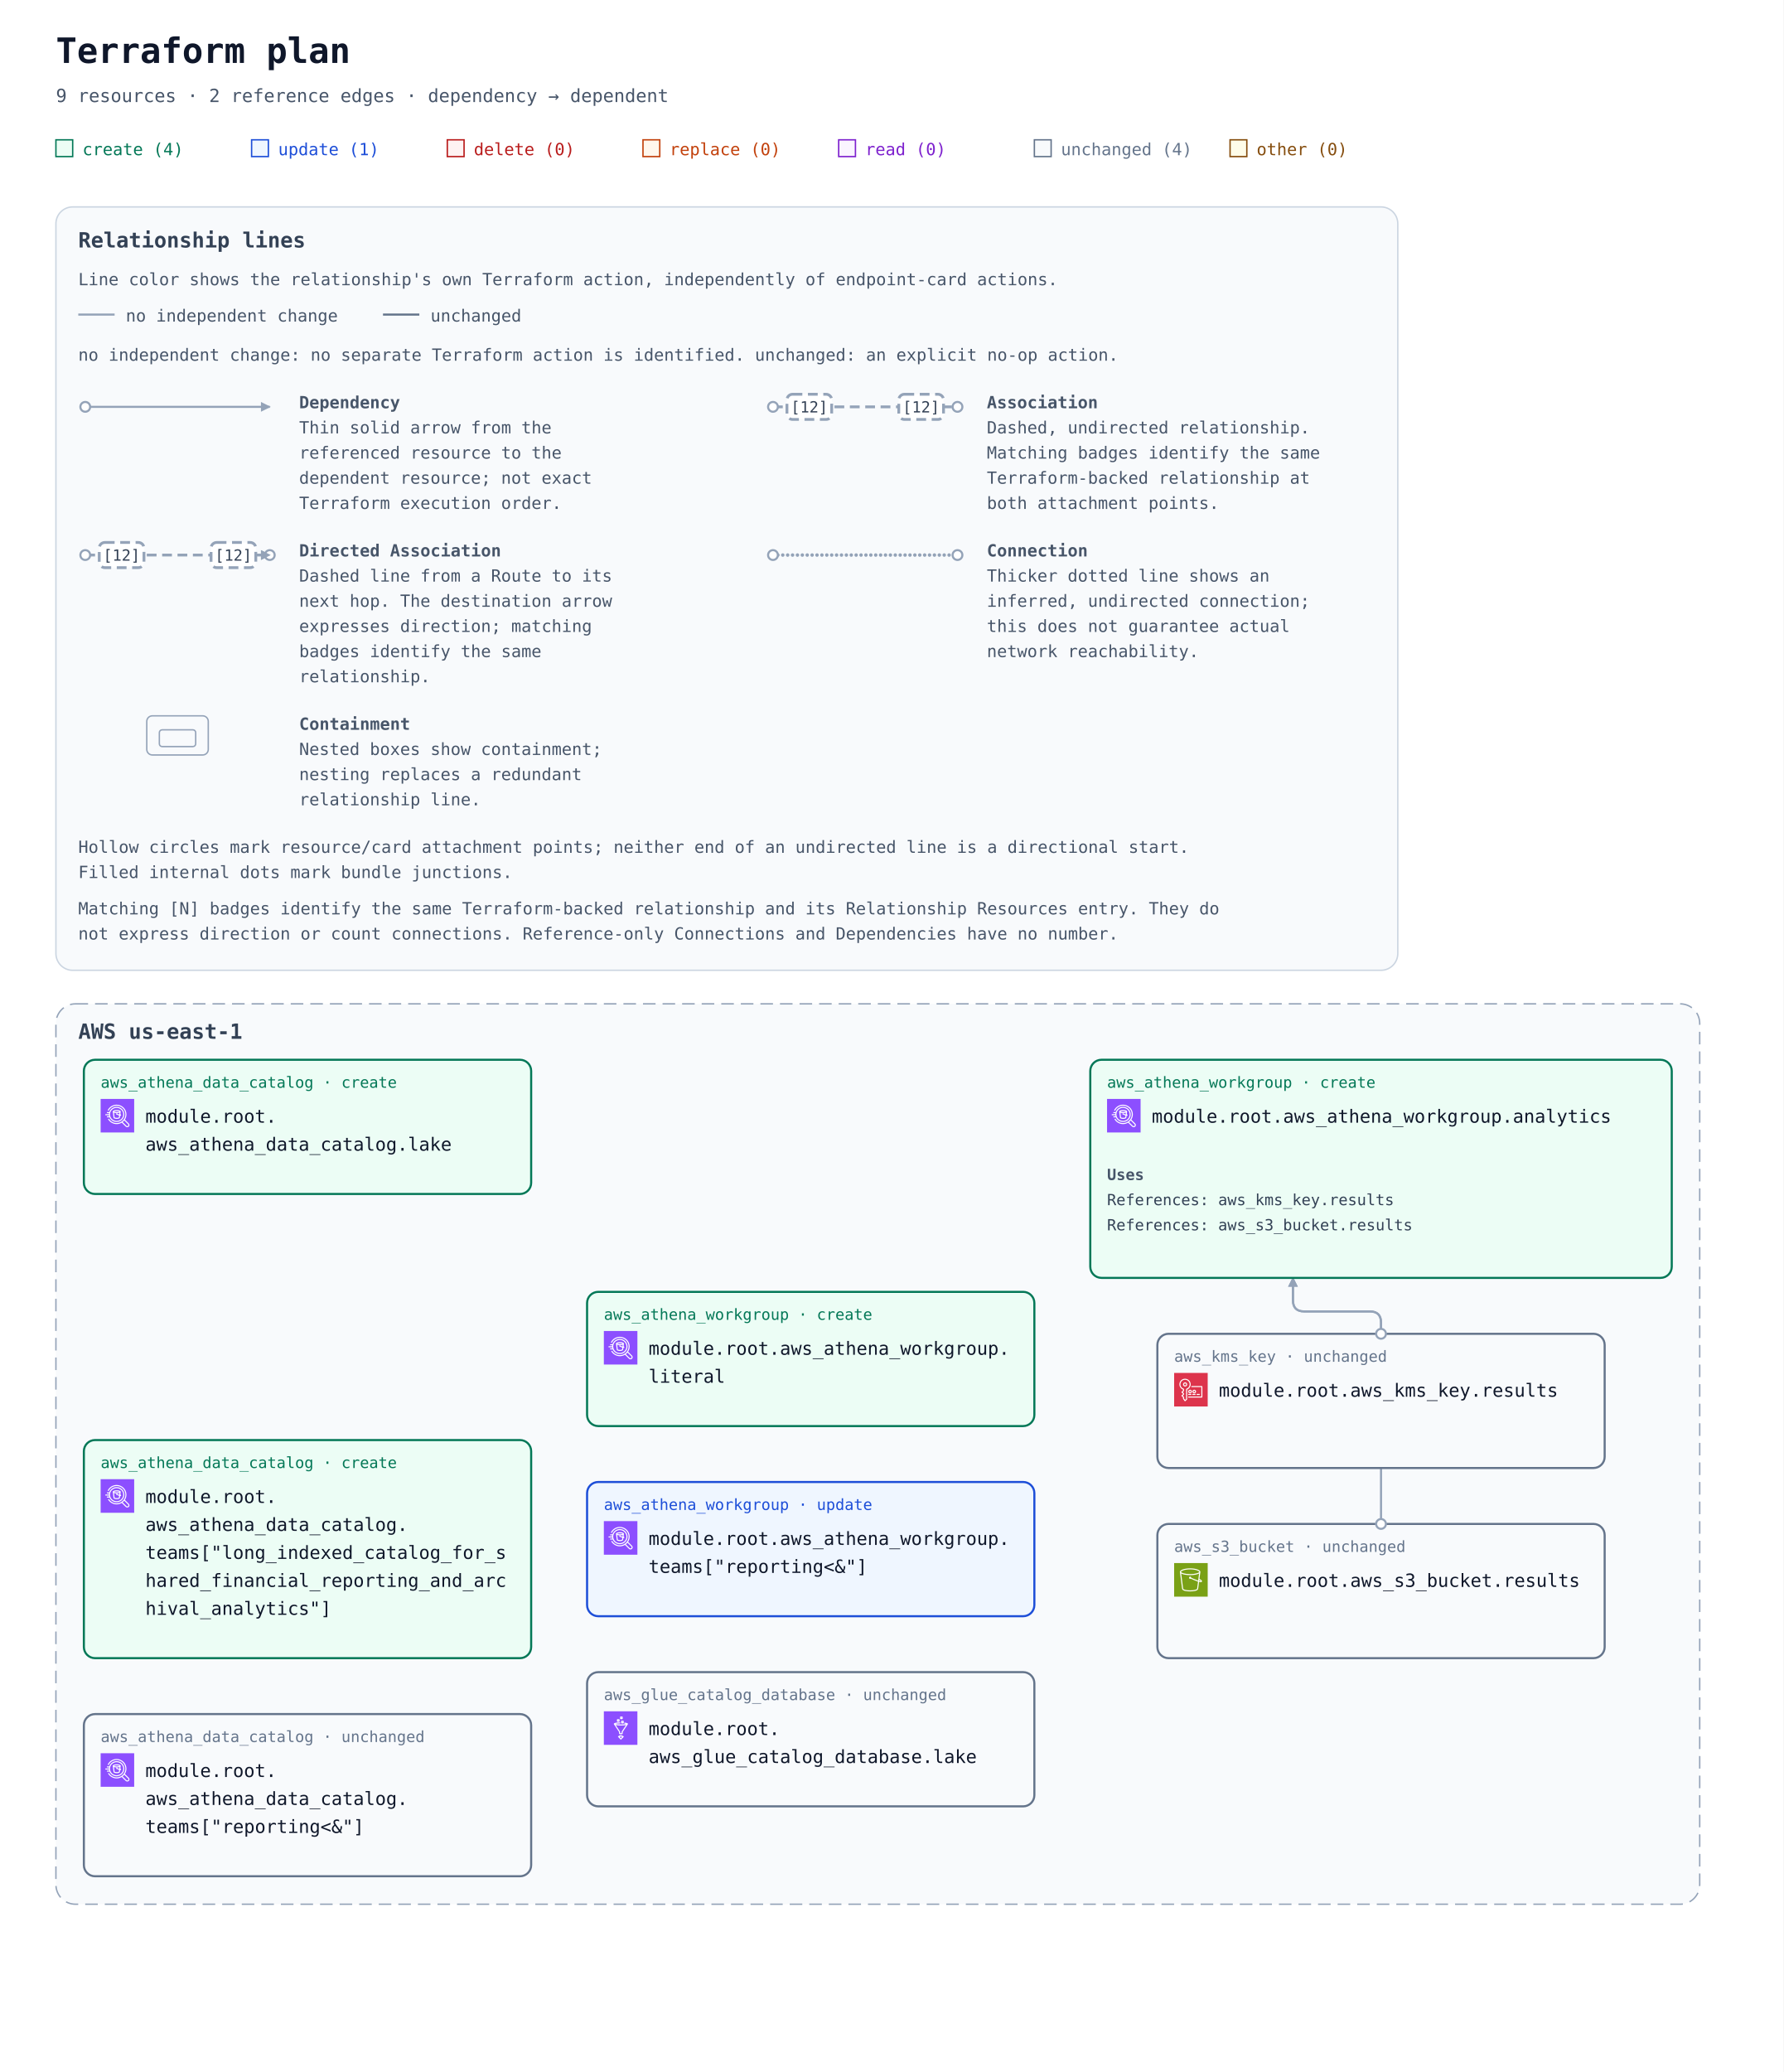
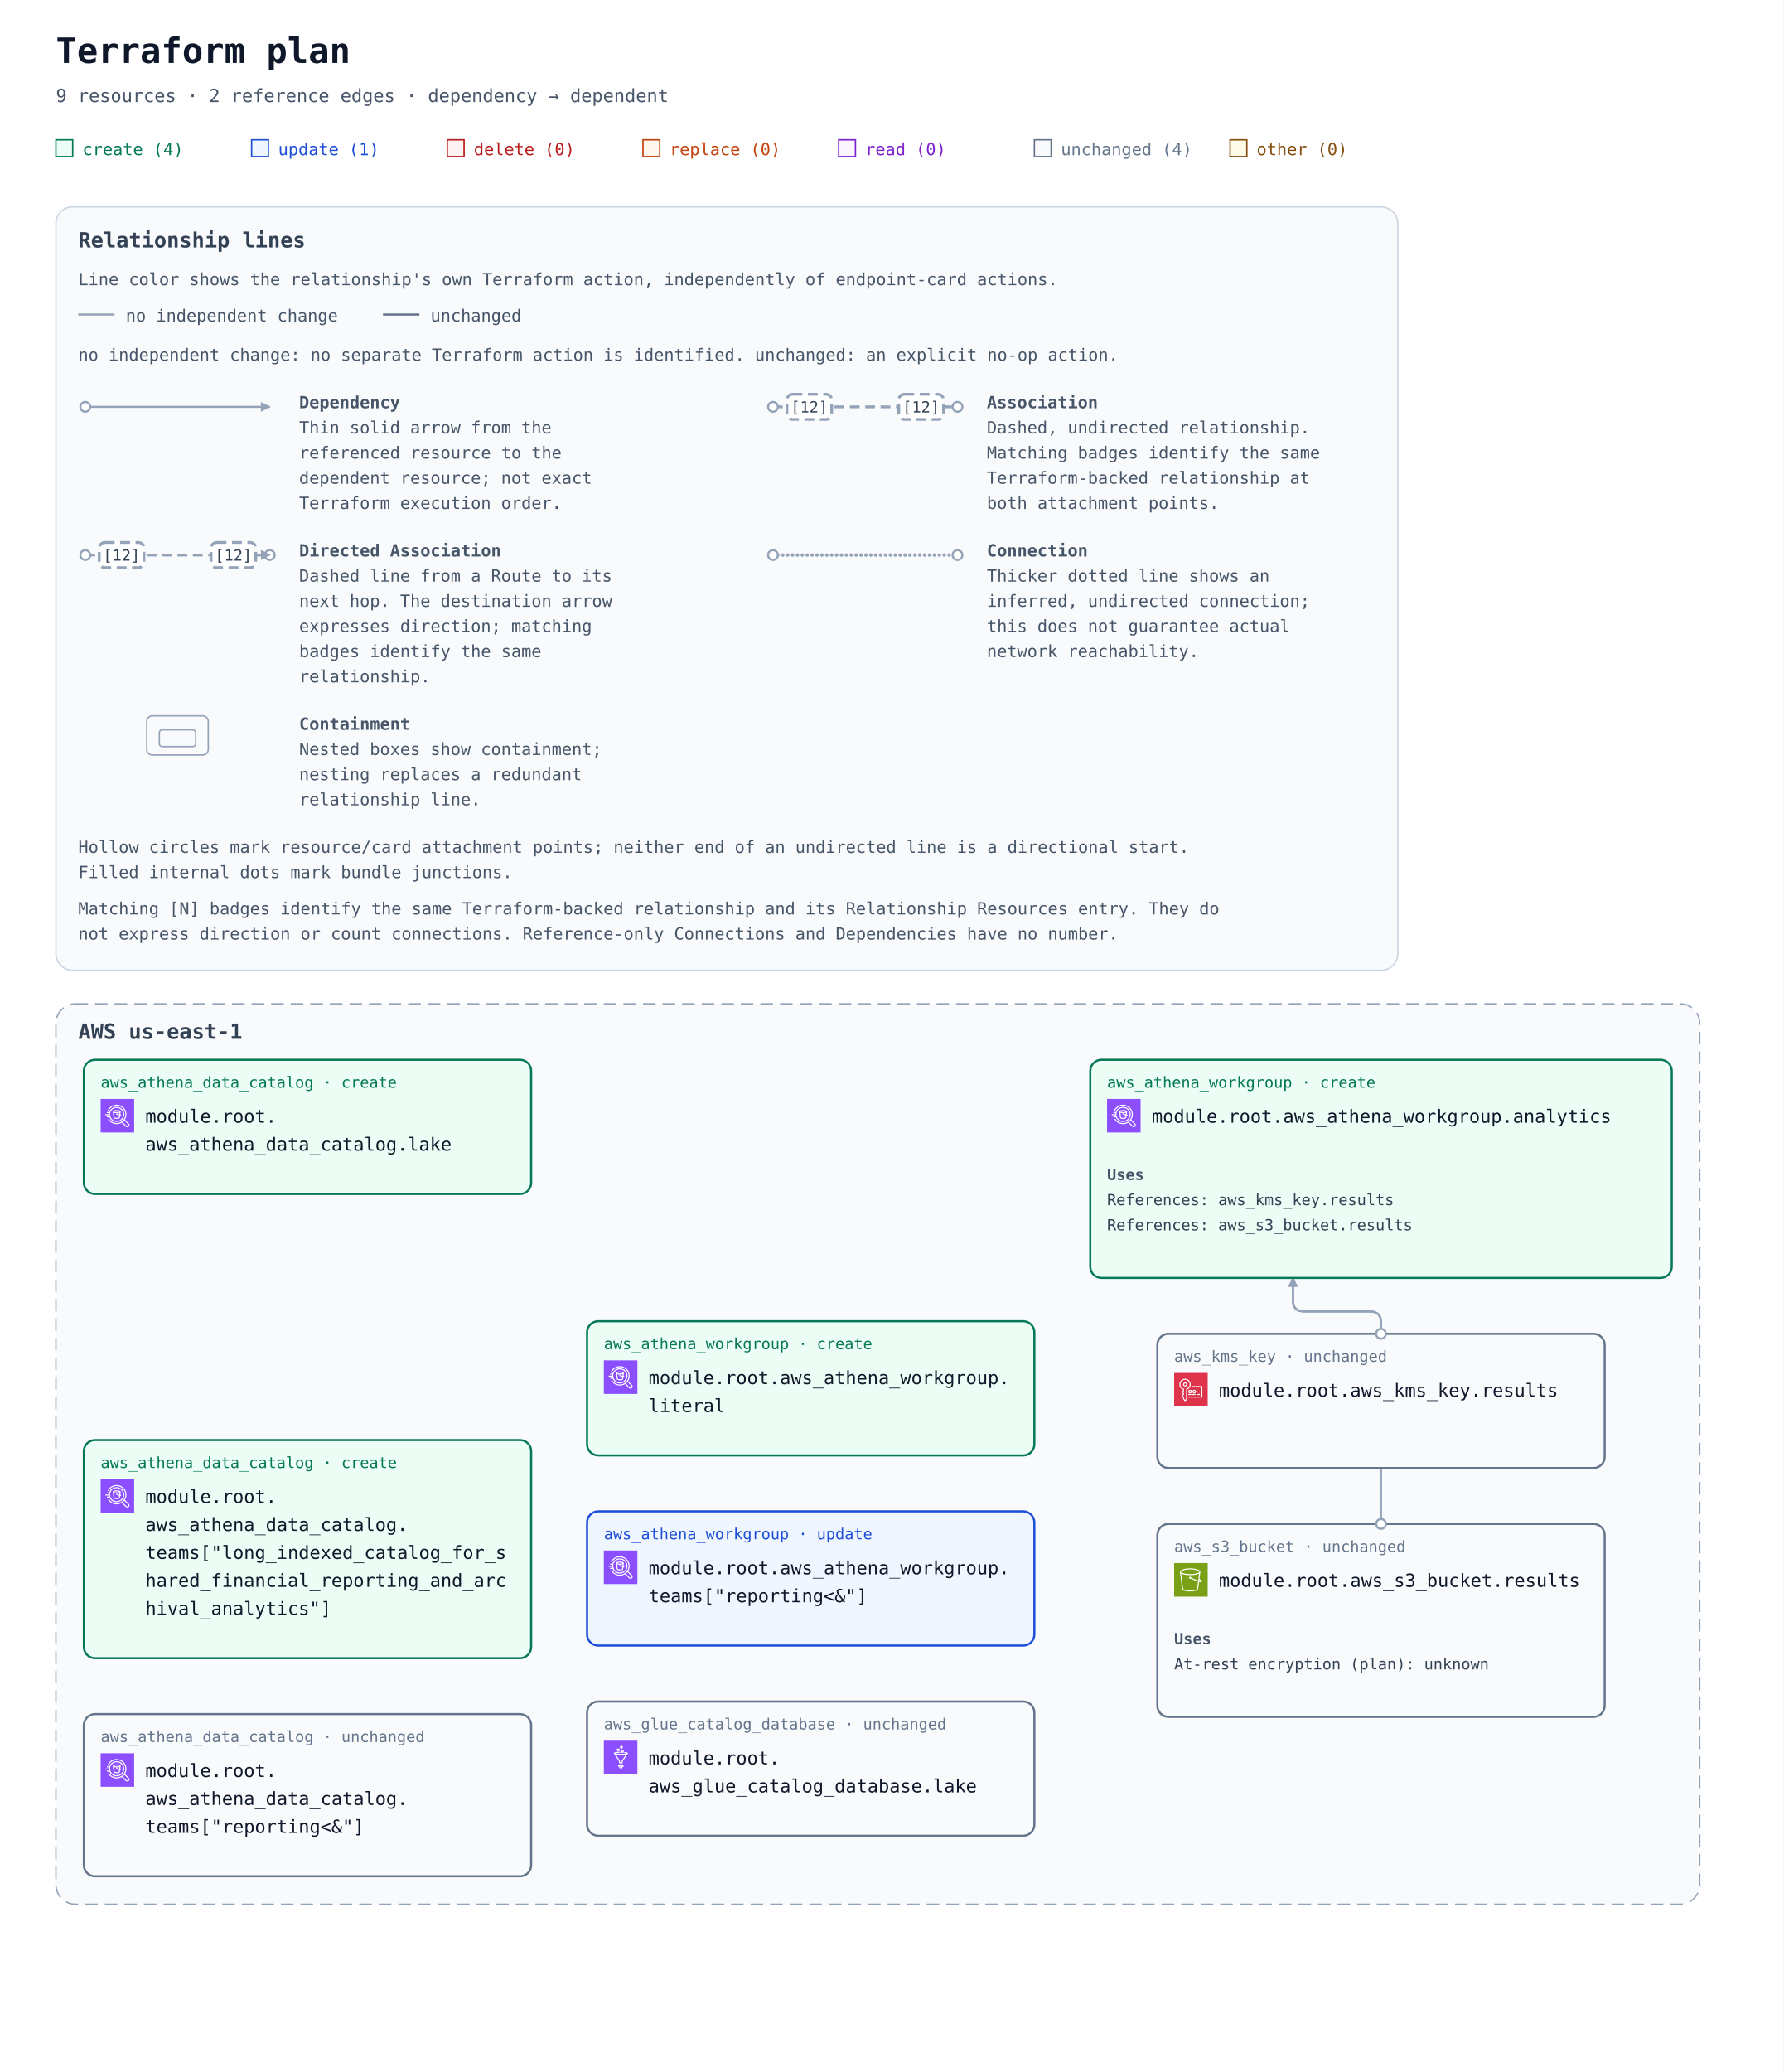
<svg xmlns="http://www.w3.org/2000/svg" width="1276" height="1482" viewBox="0 0 1276 1482" role="img" aria-labelledby="title description">
  <defs>
    <marker id="arrow" viewBox="0 0 10 10" refX="9" refY="5" markerWidth="7" markerHeight="7" markerUnits="userSpaceOnUse" orient="auto-start-reverse">
      <path d="M 0 0 L 10 5 L 0 10 z" fill="#94a3b8" />
    </marker>
    <symbol id="planorama-icon-aws-athena" viewBox="0 0 64 64">
      <g>
        <g id="planorama-icon-aws-athena-local-49636f6e2d4172636869746563747572652f34382f417263685f416d617a6f6e2d417468656e615f3438" stroke="none" stroke-width="1" fill="none" fill-rule="evenodd">
          <g id="planorama-icon-aws-athena-local-49636f6e2d4172636869746563747572652d42472f34382f416e616c7974696373" fill="#8C4FFF">
            <rect id="planorama-icon-aws-athena-local-52656374616e676c65" x="0" y="0" width="64" height="64" />
          </g>
          <path d="M30.692,23.156 C33.655,23.156 35.534,23.746 36.114,24.152 C35.534,24.557 33.655,25.147 30.692,25.147 C27.729,25.147 25.85,24.557 25.27,24.152 C25.85,23.746 27.729,23.156 30.692,23.156 L30.692,23.156 Z M29.962,28.667 C29.962,28.321 30.248,28.04 30.597,28.04 C30.7,28.04 30.793,28.07 30.879,28.112 L30.317,29.222 C30.11,29.118 29.962,28.911 29.962,28.667 L29.962,28.667 Z M34.769,35.224 C34.405,35.496 33.236,36.098 31.196,36.098 C28.739,36.098 27.087,35.618 26.628,35.32 L25.451,26.417 C26.925,26.926 28.885,27.138 30.692,27.138 C32.499,27.138 34.459,26.926 35.933,26.417 L35.497,29.719 C34.42,29.314 33.13,28.761 31.884,28.175 C31.682,27.665 31.183,27.302 30.597,27.302 C29.834,27.302 29.215,27.915 29.215,28.667 C29.215,29.42 29.834,30.031 30.597,30.031 C30.737,30.031 30.872,30.004 30.999,29.965 C32.786,30.821 34.176,31.403 35.226,31.764 L34.769,35.224 Z M23.134,24.28 L24.64,35.683 C24.773,38.021 30.534,38.089 31.196,38.089 C34.347,38.089 36.579,36.87 36.736,35.728 L37.192,32.277 C37.394,32.304 37.578,32.322 37.733,32.322 C38.543,32.322 38.768,31.982 38.943,31.719 C39.117,31.455 39.169,31.132 39.088,30.809 C38.941,30.216 38.206,29.5 37.624,29.011 L38.25,24.28 L38.244,24.279 C38.247,24.236 38.259,24.196 38.259,24.152 C38.259,21.948 34.183,21.165 30.692,21.165 C27.201,21.165 23.125,21.948 23.125,24.152 C23.125,24.196 23.137,24.236 23.14,24.279 L23.134,24.28 Z M30.467,17.079 C37.421,17.079 43.079,22.66 43.079,29.522 C43.079,36.383 37.421,41.966 30.467,41.966 C23.513,41.966 17.855,36.383 17.855,29.522 C17.855,22.66 23.513,17.079 30.467,17.079 L30.467,17.079 Z M12.027,33.111 L12.027,35.102 L16.977,35.102 C19.194,40.299 24.405,43.957 30.467,43.957 C38.533,43.957 45.096,37.482 45.096,29.522 C45.096,21.562 38.533,15.088 30.467,15.088 C23.946,15.088 18.412,19.32 16.53,25.147 L12.027,25.147 L12.027,27.138 L16.054,27.138 C15.944,27.789 15.876,28.452 15.858,29.129 L9,29.129 L9,31.12 L15.932,31.12 C16.009,31.801 16.145,32.462 16.315,33.111 L12.027,33.111 Z M52.342,51.379 C51.522,52.188 50.101,52.194 49.281,51.386 L41.943,44.145 C43.099,43.262 44.151,42.257 45.068,41.137 L52.352,48.358 C52.759,48.761 52.983,49.297 52.982,49.868 C52.981,50.439 52.754,50.975 52.342,51.379 L52.342,51.379 Z M53.78,46.952 L46.261,39.495 C48.136,36.612 49.239,33.195 49.239,29.522 C49.239,19.309 40.818,11 30.467,11 C23.155,11 16.458,15.238 13.403,21.796 L15.236,22.628 C17.962,16.773 23.941,12.991 30.467,12.991 C39.706,12.991 47.221,20.407 47.221,29.522 C47.221,38.637 39.706,46.053 30.467,46.053 C24.414,46.053 18.813,42.814 15.847,37.6 L14.087,38.575 C17.409,44.415 23.686,48.044 30.467,48.044 C34.057,48.044 37.401,47.027 40.256,45.296 L47.856,52.794 C48.644,53.572 49.691,54 50.805,54 C51.924,54 52.977,53.569 53.766,52.788 C54.559,52.012 54.998,50.976 55,49.871 C55.002,48.768 54.568,47.73 53.78,46.952 L53.78,46.952 Z" id="planorama-icon-aws-athena-local-416d617a6f6e2d417468656e615f49636f6e5f34385f5371756964" fill="#FFFFFF" />
        </g>
      </g>
    </symbol>
    <symbol id="planorama-icon-aws-glue" viewBox="0 0 64 64">
      <g>
        <g id="planorama-icon-aws-glue-local-49636f6e2d4172636869746563747572652f34382f417263685f4157532d476c75655f3438" stroke="none" stroke-width="1" fill="none" fill-rule="evenodd">
          <g id="planorama-icon-aws-glue-local-49636f6e2d4172636869746563747572652d42472f34382f416e616c7974696373" fill="#8C4FFF">
            <rect id="planorama-icon-aws-glue-local-52656374616e676c65" x="0" y="0" width="64" height="64" />
          </g>
          <path d="M26.991,18.043 L27.99,18.043 L27.99,17.037 L26.991,17.037 L26.991,18.043 Z M24.993,19.048 L24.993,16.032 C24.993,15.477 25.44,15.027 25.992,15.027 L28.989,15.027 C29.541,15.027 29.987,15.477 29.987,16.032 L29.987,19.048 C29.987,19.603 29.541,20.053 28.989,20.053 L25.992,20.053 C25.44,20.053 24.993,19.603 24.993,19.048 L24.993,19.048 Z M32.984,13.016 L33.983,13.016 L33.983,12.011 L32.984,12.011 L32.984,13.016 Z M30.986,14.021 L30.986,11.005 C30.986,10.45 31.433,10 31.985,10 L34.982,10 C35.534,10 35.981,10.45 35.981,11.005 L35.981,14.021 C35.981,14.576 35.534,15.027 34.982,15.027 L31.985,15.027 C31.433,15.027 30.986,14.576 30.986,14.021 L30.986,14.021 Z M34.982,21.059 L35.981,21.059 L35.981,20.053 L34.982,20.053 L34.982,21.059 Z M33.983,18.043 L36.979,18.043 C37.532,18.043 37.978,18.493 37.978,19.048 L37.978,22.064 C37.978,22.619 37.532,23.07 36.979,23.07 L33.983,23.07 C33.43,23.07 32.984,22.619 32.984,22.064 L32.984,19.048 C32.984,18.493 33.43,18.043 33.983,18.043 L33.983,18.043 Z M23.621,26.479 C23.282,26.424 22.977,26.368 22.681,26.311 L30.818,38.597 C30.927,38.762 30.986,38.957 30.986,39.155 L30.986,41.438 C32.033,41.724 33.01,41.728 33.983,41.453 L33.983,39.155 C33.983,38.956 34.042,38.761 34.152,38.596 L42.315,26.31 C42.015,26.367 41.706,26.424 41.364,26.479 C38.919,26.867 35.684,27.089 32.485,27.089 C29.287,27.089 26.056,26.867 23.621,26.479 L23.621,26.479 Z M19.509,25.149 C19.168,24.844 19,24.496 19,24.082 C19,22.797 21.112,21.244 31.172,21.134 L31.193,23.145 C26.561,23.195 23.43,23.658 21.894,24.073 C23.656,24.55 27.41,25.078 32.485,25.078 C37.298,25.078 40.928,24.605 42.802,24.149 C41.975,23.957 40.746,23.736 39.004,23.522 L39.247,21.526 C45.492,22.294 46,23.138 46,24.082 C46,24.495 45.831,24.843 45.491,25.147 L35.981,39.461 L35.981,42.171 C35.981,42.581 35.733,42.951 35.354,43.104 C34.426,43.479 33.493,43.667 32.541,43.667 C31.598,43.667 30.636,43.483 29.642,43.114 C29.25,42.968 28.989,42.592 28.989,42.171 L28.989,39.46 L19.509,25.149 Z M37.896,47.805 C38.054,48.174 37.979,48.601 37.707,48.894 L33.212,53.685 C33.022,53.886 32.759,54 32.485,54 C32.21,54 31.947,53.886 31.757,53.685 L27.263,48.894 C26.99,48.601 26.915,48.174 27.073,47.805 C27.231,47.436 27.591,47.198 27.99,47.198 L29.987,47.198 L29.987,45.187 L31.985,45.187 L31.985,48.203 C31.985,48.758 31.539,49.209 30.986,49.209 L30.306,49.209 L32.485,51.531 L34.663,49.209 L33.983,49.209 C33.43,49.209 32.984,48.758 32.984,48.203 L32.984,45.187 L34.982,45.187 L34.982,47.198 L36.979,47.198 C37.378,47.198 37.738,47.436 37.896,47.805 L37.896,47.805 Z" id="planorama-icon-aws-glue-local-4157532d476c75655f49636f6e5f34385f5371756964" fill="#FFFFFF" />
        </g>
      </g>
    </symbol>
    <symbol id="planorama-icon-aws-kms" viewBox="0 0 64 64">
      <g>
        <g id="planorama-icon-aws-kms-local-49636f6e2d4172636869746563747572652f34382f417263685f4157532d4b65792d4d616e6167656d656e742d536572766963655f3438" stroke="none" stroke-width="1" fill="none" fill-rule="evenodd">
          <g id="planorama-icon-aws-kms-local-49636f6e2d4172636869746563747572652d42472f34382f53656375726974792d4964656e746974792d436f6d706c69616e6365" fill="#DD344C">
            <rect id="planorama-icon-aws-kms-local-52656374616e676c65" x="0" y="0" width="64" height="64" />
          </g>
          <path d="M42.841,41.997 L48.841,41.997 L48.841,39.997 L42.841,39.997 L42.841,41.997 Z M34.841,41.997 L40.841,41.997 L40.841,39.997 L34.841,39.997 L34.841,41.997 Z M26.841,41.997 L32.841,41.997 L32.841,39.997 L26.841,39.997 L26.841,41.997 Z M36.841,35.497 C36.841,34.67 37.514,33.997 38.341,33.997 C39.169,33.997 39.841,34.67 39.841,35.497 C39.841,36.324 39.169,36.997 38.341,36.997 C37.514,36.997 36.841,36.324 36.841,35.497 L36.841,35.497 Z M41.841,35.497 C41.841,33.567 40.271,31.997 38.341,31.997 C36.412,31.997 34.841,33.567 34.841,35.497 C34.841,37.427 36.412,38.997 38.341,38.997 C40.271,38.997 41.841,37.427 41.841,35.497 L41.841,35.497 Z M30.341,36.997 C29.514,36.997 28.841,36.324 28.841,35.497 C28.841,34.67 29.514,33.997 30.341,33.997 C31.169,33.997 31.841,34.67 31.841,35.497 C31.841,36.324 31.169,36.997 30.341,36.997 L30.341,36.997 Z M30.341,31.997 C28.412,31.997 26.841,33.567 26.841,35.497 C26.841,37.427 28.412,38.997 30.341,38.997 C32.271,38.997 33.841,37.427 33.841,35.497 C33.841,33.567 32.271,31.997 30.341,31.997 L30.341,31.997 Z M53.841,25.997 L53.841,45.997 C53.841,46.549 53.394,46.997 52.841,46.997 L26.841,46.997 L26.841,44.997 L51.841,44.997 L51.841,26.997 L32.841,26.997 L32.841,24.997 L52.841,24.997 C53.394,24.997 53.841,25.445 53.841,25.997 L53.841,25.997 Z M20.904,23.892 C19.813,23.892 18.925,23.004 18.925,21.913 C18.925,20.822 19.813,19.934 20.904,19.934 C21.995,19.934 22.882,20.822 22.882,21.913 C22.882,23.004 21.995,23.892 20.904,23.892 L20.904,23.892 Z M20.904,17.934 C18.711,17.934 16.925,19.719 16.925,21.913 C16.925,24.107 18.711,25.892 20.904,25.892 C23.097,25.892 24.882,24.107 24.882,21.913 C24.882,19.719 23.097,17.934 20.904,17.934 L20.904,17.934 Z M23.534,30.046 C23.121,30.179 22.841,30.563 22.841,30.997 L22.841,49.577 L20.902,51.476 L18.841,48.669 L18.841,46.039 C18.841,45.747 18.713,45.468 18.49,45.278 L16.384,43.486 L18.49,41.695 C18.713,41.505 18.841,41.226 18.841,40.933 L18.841,39.231 C18.841,38.938 18.713,38.659 18.49,38.469 L16.384,36.678 L18.49,34.886 C18.713,34.696 18.841,34.417 18.841,34.124 L18.841,30.997 C18.841,30.561 18.559,30.175 18.143,30.044 C13.763,28.656 11.257,24.391 12.185,19.902 C12.856,16.656 15.351,14.054 18.544,13.271 C21.262,12.603 24.053,13.186 26.196,14.867 C28.338,16.546 29.565,19.068 29.565,21.784 C29.565,25.558 27.141,28.878 23.534,30.046 L23.534,30.046 Z M31.565,21.784 C31.565,18.45 30.058,15.354 27.43,13.293 C24.802,11.231 21.391,10.514 18.067,11.329 C14.13,12.294 11.052,15.5 10.226,19.497 C9.156,24.678 11.976,29.795 16.841,31.703 L16.841,33.663 L14.193,35.916 C13.97,36.106 13.841,36.385 13.841,36.678 C13.841,36.971 13.97,37.249 14.193,37.439 L16.841,39.693 L16.841,40.471 L14.193,42.725 C13.97,42.914 13.841,43.193 13.841,43.486 C13.841,43.779 13.97,44.058 14.193,44.248 L16.841,46.501 L16.841,48.997 C16.841,49.21 16.91,49.417 17.036,49.589 L19.972,53.589 C20.143,53.822 20.408,53.97 20.697,53.994 C20.724,53.996 20.751,53.997 20.778,53.997 C21.039,53.997 21.29,53.895 21.477,53.711 L24.541,50.711 C24.733,50.523 24.841,50.266 24.841,49.997 L24.841,31.698 C28.892,30.079 31.565,26.182 31.565,21.784 L31.565,21.784 Z" id="planorama-icon-aws-kms-local-4157532d4b65792d4d616e6167656d656e742d536572766963655f49636f6e5f34385f5371756964" fill="#FFFFFF" />
        </g>
      </g>
    </symbol>
    <symbol id="planorama-icon-aws-s3" viewBox="0 0 64 64">
      <g>
        <g id="planorama-icon-aws-s3-local-49636f6e2d4172636869746563747572652f34382f417263685f416d617a6f6e2d53696d706c652d53746f726167652d536572766963655f3438" stroke="none" stroke-width="1" fill="none" fill-rule="evenodd">
          <g id="planorama-icon-aws-s3-local-49636f6e2d4172636869746563747572652d42472f34382f53746f72616765" fill="#7AA116">
            <rect id="planorama-icon-aws-s3-local-52656374616e676c65" x="0" y="0" width="64" height="64" />
          </g>
          <g id="planorama-icon-aws-s3-local-49636f6e2d536572766963652f34382f416d617a6f6e2d53696d706c652d53746f726167652d536572766963655f3438" transform="translate(10.9998, 10.0002)" fill="#FFFFFF">
            <path d="M36.759,23.948 L36.993,22.131 C39.166,23.385 39.842,24.121 40.037,24.424 C39.713,24.485 38.832,24.509 36.759,23.948 L36.759,23.948 Z M19.5,11 C9.125,11 2.382,8.488 2,6.696 L2,6.511 C2.349,5.392 8.14,2 19.5,2 C30.84,2 36.632,5.381 37,6.505 L37,6.616 C36.724,8.446 29.961,11 19.5,11 L19.5,11 Z M34.818,23.362 C30.053,21.797 23.912,18.979 21.594,17.888 C21.535,16.786 20.628,15.906 19.512,15.906 C18.358,15.906 17.418,16.845 17.418,18 C17.418,19.154 18.358,20.094 19.512,20.094 C19.969,20.094 20.389,19.942 20.733,19.693 C23.132,20.822 29.619,23.798 34.558,25.38 L32.837,38.724 C32.583,40.352 27.919,42 19.497,42 C11.072,42 6.405,40.352 6.155,38.751 L2.435,9.814 C5.945,11.915 12.749,13 19.5,13 C26.25,13 33.054,11.915 36.565,9.815 L34.818,23.362 Z M39,6.5 C39,3.431 30.661,0 19.5,0 C8.339,0 -3.55271368e-15,3.431 -3.55271368e-15,6.5 L-3.55271368e-15,7.043 L4.174,39.033 C4.875,43.516 15.123,44 19.497,44 C23.869,44 34.113,43.516 34.818,39.007 L36.501,25.947 C37.778,26.279 38.812,26.456 39.616,26.455 C40.606,26.455 41.273,26.203 41.697,25.697 C42.047,25.281 42.185,24.756 42.085,24.221 C41.857,23 40.403,21.712 37.37,20.044 L37.27,19.989 L39,7.044 L39,6.5 Z" id="planorama-icon-aws-s3-local-416d617a6f6e2d53696d706c652d53746f726167652d536572766963652d49636f6e5f34385f5371756964" />
          </g>
        </g>
      </g>
    </symbol>
  </defs>
  <rect width="100%" height="100%" fill="#ffffff" />
  <g font-family="ui-monospace, SFMono-Regular, Consolas, monospace">
    <text x="40" y="45" font-size="25" font-weight="700" fill="#0f172a">Terraform plan</text>
    <text x="40" y="73" font-size="13" fill="#475569">9 resources · 2 reference edges · dependency → dependent</text>
    <rect x="40" y="100" width="12" height="12" fill="#ecfdf5" stroke="#047857" />
    <text x="59" y="111" font-size="12" fill="#047857">create (4)</text>
    <rect x="180" y="100" width="12" height="12" fill="#eff6ff" stroke="#1d4ed8" />
    <text x="199" y="111" font-size="12" fill="#1d4ed8">update (1)</text>
    <rect x="320" y="100" width="12" height="12" fill="#fef2f2" stroke="#b91c1c" />
    <text x="339" y="111" font-size="12" fill="#b91c1c">delete (0)</text>
    <rect x="460" y="100" width="12" height="12" fill="#fff7ed" stroke="#c2410c" />
    <text x="479" y="111" font-size="12" fill="#c2410c">replace (0)</text>
    <rect x="600" y="100" width="12" height="12" fill="#faf5ff" stroke="#7e22ce" />
    <text x="619" y="111" font-size="12" fill="#7e22ce">read (0)</text>
    <rect x="740" y="100" width="12" height="12" fill="#f8fafc" stroke="#64748b" />
    <text x="759" y="111" font-size="12" fill="#64748b">unchanged (4)</text>
    <rect x="880" y="100" width="12" height="12" fill="#fefce8" stroke="#854d0e" />
    <text x="899" y="111" font-size="12" fill="#854d0e">other (0)</text>
    <g id="relationship-legend" font-size="12" fill="#475569" transform="translate(40 148)">
      <rect width="960" height="546" rx="12" fill="#f8fafc" stroke="#cbd5e1" />
      <text x="16" y="29" font-size="15" font-weight="700" fill="#334155">Relationship lines</text>
      <text x="16" y="56">Line color shows the relationship's own Terraform action, independently of endpoint-card actions.</text>
      <path data-legend-action="none" d="M 16 77 H 42" fill="none" stroke="#94a3b8" stroke-width="1.5" />
      <text x="50" y="82">no independent change</text>
      <path data-legend-action="unchanged" d="M 234 77 H 260" fill="none" stroke="#64748b" stroke-width="1.5" />
      <text x="268" y="82">unchanged</text>
      <text x="16" y="110">no independent change: no separate Terraform action is identified. unchanged: an explicit no-op action.</text>
      <g data-legend-entry="dependency" transform="translate(0 132)">
        <g data-legend-sample="dependency">
          <path data-legend-kind="dependency" data-directionality="directed" d="M 21 11 H 153" fill="none" stroke="#94a3b8" stroke-width="1.5" marker-end="url(#arrow)" />
          <circle data-legend-endpoint="source" cx="21" cy="11" r="3.5" fill="#ffffff" stroke="#94a3b8" stroke-width="1.5" />
        </g>
        <text x="174" y="12" font-weight="700">Dependency</text>
        <text x="174" y="30">Thin solid arrow from the</text>
        <text x="174" y="48">referenced resource to the</text>
        <text x="174" y="66">dependent resource; not exact</text>
        <text x="174" y="84">Terraform execution order.</text>
      </g>
      <g data-legend-entry="association" transform="translate(492 132)">
        <g data-legend-sample="association">
          <path data-legend-kind="association" data-directionality="undirected" d="M 21 11 H 153" fill="none" stroke="#94a3b8" stroke-width="2" stroke-dasharray="7 4" />
          <circle data-legend-endpoint="source" cx="21" cy="11" r="3.5" fill="#ffffff" stroke="#94a3b8" stroke-width="1.5" />
          <circle data-legend-endpoint="target" cx="153" cy="11" r="3.5" fill="#ffffff" stroke="#94a3b8" stroke-width="1.5" />
          <g data-legend-badge="source">
            <rect x="31" y="2" width="32" height="18" rx="4" fill="#ffffff" stroke="#94a3b8" stroke-width="2" stroke-dasharray="7 4" />
            <text x="47" y="15" text-anchor="middle" font-size="11" fill="#334155">[12]</text>
          </g>
          <g data-legend-badge="target">
            <rect x="111" y="2" width="32" height="18" rx="4" fill="#ffffff" stroke="#94a3b8" stroke-width="2" stroke-dasharray="7 4" />
            <text x="127" y="15" text-anchor="middle" font-size="11" fill="#334155">[12]</text>
          </g>
        </g>
        <text x="174" y="12" font-weight="700">Association</text>
        <text x="174" y="30">Dashed, undirected relationship.</text>
        <text x="174" y="48">Matching badges identify the same</text>
        <text x="174" y="66">Terraform-backed relationship at</text>
        <text x="174" y="84">both attachment points.</text>
      </g>
      <g data-legend-entry="directed-association" transform="translate(0 238)">
        <g data-legend-sample="directed-association">
          <path data-legend-kind="directed-association" data-directionality="directed" d="M 21 11 H 153" fill="none" stroke="#94a3b8" stroke-width="2" stroke-dasharray="7 4" marker-end="url(#arrow)" />
          <circle data-legend-endpoint="source" cx="21" cy="11" r="3.5" fill="#ffffff" stroke="#94a3b8" stroke-width="1.5" />
          <circle data-legend-endpoint="target" cx="153" cy="11" r="3.5" fill="#ffffff" stroke="#94a3b8" stroke-width="1.5" />
          <path data-legend-arrow="true" d="M 146.7 7.5 L 153.7 11 L 146.7 14.5 Z" fill="#94a3b8" />
          <g data-legend-badge="source">
            <rect x="31" y="2" width="32" height="18" rx="4" fill="#ffffff" stroke="#94a3b8" stroke-width="2" stroke-dasharray="7 4" />
            <text x="47" y="15" text-anchor="middle" font-size="11" fill="#334155">[12]</text>
          </g>
          <g data-legend-badge="target">
            <rect x="111" y="2" width="32" height="18" rx="4" fill="#ffffff" stroke="#94a3b8" stroke-width="2" stroke-dasharray="7 4" />
            <text x="127" y="15" text-anchor="middle" font-size="11" fill="#334155">[12]</text>
          </g>
        </g>
        <text x="174" y="12" font-weight="700">Directed Association</text>
        <text x="174" y="30">Dashed line from a Route to its</text>
        <text x="174" y="48">next hop. The destination arrow</text>
        <text x="174" y="66">expresses direction; matching</text>
        <text x="174" y="84">badges identify the same</text>
        <text x="174" y="102">relationship.</text>
      </g>
      <g data-legend-entry="connection" transform="translate(492 238)">
        <g data-legend-sample="connection">
          <path data-legend-kind="connection" data-directionality="undirected" d="M 21 11 H 153" fill="none" stroke="#94a3b8" stroke-width="2.5" stroke-dasharray="0 3.5" stroke-linecap="round" />
          <circle data-legend-endpoint="source" cx="21" cy="11" r="3.5" fill="#ffffff" stroke="#94a3b8" stroke-width="1.5" />
          <circle data-legend-endpoint="target" cx="153" cy="11" r="3.5" fill="#ffffff" stroke="#94a3b8" stroke-width="1.5" />
        </g>
        <text x="174" y="12" font-weight="700">Connection</text>
        <text x="174" y="30">Thicker dotted line shows an</text>
        <text x="174" y="48">inferred, undirected connection;</text>
        <text x="174" y="66">this does not guarantee actual</text>
        <text x="174" y="84">network reachability.</text>
      </g>
      <g data-legend-entry="containment" transform="translate(0 362)">
        <g data-legend-sample="containment">
          <g data-legend-kind="containment" fill="none" stroke="#94a3b8">
            <rect x="65" y="2" width="44" height="28" rx="4" />
            <rect x="74" y="12" width="26" height="12" rx="2" />
          </g>
        </g>
        <text x="174" y="12" font-weight="700">Containment</text>
        <text x="174" y="30">Nested boxes show containment;</text>
        <text x="174" y="48">nesting replaces a redundant</text>
        <text x="174" y="66">relationship line.</text>
      </g>
      <text x="16" y="462">Hollow circles mark resource/card attachment points; neither end of an undirected line is a directional start.</text>
      <text x="16" y="480">Filled internal dots mark bundle junctions.</text>
      <text x="16" y="506">Matching [N] badges identify the same Terraform-backed relationship and its Relationship Resources entry. They do</text>
      <text x="16" y="524">not express direction or count connections. Reference-only Connections and Dependencies have no number.</text>
    </g>
    <g transform="translate(0 558)">
      <g data-architecture="true" transform="translate(0 0)">
        <g data-deployment-scope="true" data-scope-provider="AWS" data-region="us-east-1">
          <rect x="40" y="160" width="1176" height="644" rx="14" fill="#f8fafc" stroke="#94a3b8" stroke-dasharray="9 5" />
          <text x="56" y="185" font-size="15" font-weight="700" fill="#334155">AWS us-east-1</text>
        </g>
        <path d="M 988 396 L 988 388 Q 988 380 980 380 L 933 380 Q 925 380 925 372 L 925 356 " data-edge-kind="dependency" data-directionality="directed" data-source="resource-6177735f6b6d735f6b65792e726573756c7473-current" data-target="resource-6177735f617468656e615f776f726b67726f75702e616e616c7974696373-current" fill="none" stroke="#94a3b8" stroke-width="1.5" stroke-linejoin="round" marker-end="url(#arrow)" />
        <path d="M 988 532 L 988 388 Q 988 380 980 380 L 933 380 Q 925 380 925 372 L 925 356 " data-edge-kind="dependency" data-directionality="directed" data-source="resource-6177735f73335f6275636b65742e726573756c7473-current" data-target="resource-6177735f617468656e615f776f726b67726f75702e616e616c7974696373-current" fill="none" stroke="#94a3b8" stroke-width="1.5" stroke-linejoin="round" marker-end="url(#arrow)" />
        <g id="resource-6177735f617468656e615f646174615f636174616c6f672e6c616b65-current" data-architecture-id="terraform:6177735f617468656e615f646174615f636174616c6f672e6c616b65-current" data-qualified-address="module.root.aws_athena_data_catalog.lake" data-terraform-address="aws_athena_data_catalog.lake">
          <rect x="60" y="200" width="320" height="96" rx="8" fill="#ecfdf5" stroke="#047857" stroke-width="1.5" data-mode="managed" />
          <text x="72" y="220" font-size="11" fill="#047857">aws_athena_data_catalog · create</text>
          <use href="#planorama-icon-aws-athena" x="72" y="228" width="24" height="24" aria-hidden="true" />
          <text x="104" y="245" font-size="13" fill="#0f172a" xml:space="preserve">module.root.</text>
          <text x="104" y="265" font-size="13" fill="#0f172a" xml:space="preserve">aws_athena_data_catalog.lake</text>
        </g>
        <g id="resource-6177735f617468656e615f646174615f636174616c6f672e7465616d735b226c6f6e675f696e64657865645f636174616c6f675f666f725f7368617265645f66696e616e6369616c5f7265706f7274696e675f616e645f617263686976616c5f616e616c7974696373225d-current" data-architecture-id="terraform:6177735f617468656e615f646174615f636174616c6f672e7465616d735b226c6f6e675f696e64657865645f636174616c6f675f666f725f7368617265645f66696e616e6369616c5f7265706f7274696e675f616e645f617263686976616c5f616e616c7974696373225d-current" data-qualified-address="module.root.aws_athena_data_catalog.teams[&quot;long_indexed_catalog_for_shared_financial_reporting_and_archival_analytics&quot;]" data-terraform-address="aws_athena_data_catalog.teams[&quot;long_indexed_catalog_for_shared_financial_reporting_and_archival_analytics&quot;]">
          <rect x="60" y="472" width="320" height="156" rx="8" fill="#ecfdf5" stroke="#047857" stroke-width="1.5" data-mode="managed" />
          <text x="72" y="492" font-size="11" fill="#047857">aws_athena_data_catalog · create</text>
          <use href="#planorama-icon-aws-athena" x="72" y="500" width="24" height="24" aria-hidden="true" />
          <text x="104" y="517" font-size="13" fill="#0f172a" xml:space="preserve">module.root.</text>
          <text x="104" y="537" font-size="13" fill="#0f172a" xml:space="preserve">aws_athena_data_catalog.</text>
          <text x="104" y="557" font-size="13" fill="#0f172a" xml:space="preserve">teams["long_indexed_catalog_for_s</text>
          <text x="104" y="577" font-size="13" fill="#0f172a" xml:space="preserve">hared_financial_reporting_and_arc</text>
          <text x="104" y="597" font-size="13" fill="#0f172a" xml:space="preserve">hival_analytics"]</text>
        </g>
        <g id="resource-6177735f617468656e615f646174615f636174616c6f672e7465616d735b227265706f7274696e673c26225d-current" data-architecture-id="terraform:6177735f617468656e615f646174615f636174616c6f672e7465616d735b227265706f7274696e673c26225d-current" data-qualified-address="module.root.aws_athena_data_catalog.teams[&quot;reporting&lt;&amp;&quot;]" data-terraform-address="aws_athena_data_catalog.teams[&quot;reporting&lt;&amp;&quot;]">
          <rect x="60" y="668" width="320" height="116" rx="8" fill="#f8fafc" stroke="#64748b" stroke-width="1.5" data-mode="managed" />
          <text x="72" y="688" font-size="11" fill="#64748b">aws_athena_data_catalog · unchanged</text>
          <use href="#planorama-icon-aws-athena" x="72" y="696" width="24" height="24" aria-hidden="true" />
          <text x="104" y="713" font-size="13" fill="#0f172a" xml:space="preserve">module.root.</text>
          <text x="104" y="733" font-size="13" fill="#0f172a" xml:space="preserve">aws_athena_data_catalog.</text>
          <text x="104" y="753" font-size="13" fill="#0f172a" xml:space="preserve">teams["reporting&lt;&amp;"]</text>
        </g>
        <g id="resource-6177735f617468656e615f776f726b67726f75702e616e616c7974696373-current" data-architecture-id="terraform:6177735f617468656e615f776f726b67726f75702e616e616c7974696373-current" data-qualified-address="module.root.aws_athena_workgroup.analytics" data-terraform-address="aws_athena_workgroup.analytics">
          <rect x="780" y="200" width="416" height="156" rx="8" fill="#ecfdf5" stroke="#047857" stroke-width="1.5" data-mode="managed" />
          <text x="792" y="220" font-size="11" fill="#047857">aws_athena_workgroup · create</text>
          <use href="#planorama-icon-aws-athena" x="792" y="228" width="24" height="24" aria-hidden="true" />
          <text x="824" y="245" font-size="13" fill="#0f172a" xml:space="preserve">module.root.aws_athena_workgroup.analytics</text>
          <g data-resource-references="true">
            <text x="792" y="286" font-size="11" font-weight="700" fill="#475569">Uses</text>
            <a href="#resource-6177735f6b6d735f6b65792e726573756c7473-current" data-reference-attribute="configuration.result_configuration.encryption_configuration.kms_key_arn">
              <text x="792" y="304" font-size="11" fill="#334155" xml:space="preserve">References: aws_kms_key.results</text>
            </a>
            <a href="#resource-6177735f73335f6275636b65742e726573756c7473-current" data-reference-attribute="configuration.result_configuration.output_location">
              <text x="792" y="322" font-size="11" fill="#334155" xml:space="preserve">References: aws_s3_bucket.results</text>
            </a>
          </g>
        </g>
        <g id="resource-6177735f617468656e615f776f726b67726f75702e6c69746572616c-current" data-architecture-id="terraform:6177735f617468656e615f776f726b67726f75702e6c69746572616c-current" data-qualified-address="module.root.aws_athena_workgroup.literal" data-terraform-address="aws_athena_workgroup.literal">
-           <rect x="420" y="366" width="320" height="96" rx="8" fill="#ecfdf5" stroke="#047857" stroke-width="1.5" data-mode="managed" />
-           <text x="432" y="386" font-size="11" fill="#047857">aws_athena_workgroup · create</text>
-           <use href="#planorama-icon-aws-athena" x="432" y="394" width="24" height="24" aria-hidden="true" />
-           <text x="464" y="411" font-size="13" fill="#0f172a" xml:space="preserve">module.root.aws_athena_workgroup.</text>
-           <text x="464" y="431" font-size="13" fill="#0f172a" xml:space="preserve">literal</text>
+           <rect x="420" y="387" width="320" height="96" rx="8" fill="#ecfdf5" stroke="#047857" stroke-width="1.5" data-mode="managed" />
+           <text x="432" y="407" font-size="11" fill="#047857">aws_athena_workgroup · create</text>
+           <use href="#planorama-icon-aws-athena" x="432" y="415" width="24" height="24" aria-hidden="true" />
+           <text x="464" y="432" font-size="13" fill="#0f172a" xml:space="preserve">module.root.aws_athena_workgroup.</text>
+           <text x="464" y="452" font-size="13" fill="#0f172a" xml:space="preserve">literal</text>
        </g>
        <g id="resource-6177735f617468656e615f776f726b67726f75702e7465616d735b227265706f7274696e673c26225d-current" data-architecture-id="terraform:6177735f617468656e615f776f726b67726f75702e7465616d735b227265706f7274696e673c26225d-current" data-qualified-address="module.root.aws_athena_workgroup.teams[&quot;reporting&lt;&amp;&quot;]" data-terraform-address="aws_athena_workgroup.teams[&quot;reporting&lt;&amp;&quot;]">
-           <rect x="420" y="502" width="320" height="96" rx="8" fill="#eff6ff" stroke="#1d4ed8" stroke-width="1.5" data-mode="managed" />
-           <text x="432" y="522" font-size="11" fill="#1d4ed8">aws_athena_workgroup · update</text>
-           <use href="#planorama-icon-aws-athena" x="432" y="530" width="24" height="24" aria-hidden="true" />
-           <text x="464" y="547" font-size="13" fill="#0f172a" xml:space="preserve">module.root.aws_athena_workgroup.</text>
-           <text x="464" y="567" font-size="13" fill="#0f172a" xml:space="preserve">teams["reporting&lt;&amp;"]</text>
+           <rect x="420" y="523" width="320" height="96" rx="8" fill="#eff6ff" stroke="#1d4ed8" stroke-width="1.5" data-mode="managed" />
+           <text x="432" y="543" font-size="11" fill="#1d4ed8">aws_athena_workgroup · update</text>
+           <use href="#planorama-icon-aws-athena" x="432" y="551" width="24" height="24" aria-hidden="true" />
+           <text x="464" y="568" font-size="13" fill="#0f172a" xml:space="preserve">module.root.aws_athena_workgroup.</text>
+           <text x="464" y="588" font-size="13" fill="#0f172a" xml:space="preserve">teams["reporting&lt;&amp;"]</text>
        </g>
        <g id="resource-6177735f676c75655f636174616c6f675f64617461626173652e6c616b65-current" data-architecture-id="terraform:6177735f676c75655f636174616c6f675f64617461626173652e6c616b65-current" data-qualified-address="module.root.aws_glue_catalog_database.lake" data-terraform-address="aws_glue_catalog_database.lake">
-           <rect x="420" y="638" width="320" height="96" rx="8" fill="#f8fafc" stroke="#64748b" stroke-width="1.5" data-mode="managed" />
-           <text x="432" y="658" font-size="11" fill="#64748b">aws_glue_catalog_database · unchanged</text>
-           <use href="#planorama-icon-aws-glue" x="432" y="666" width="24" height="24" aria-hidden="true" />
-           <text x="464" y="683" font-size="13" fill="#0f172a" xml:space="preserve">module.root.</text>
-           <text x="464" y="703" font-size="13" fill="#0f172a" xml:space="preserve">aws_glue_catalog_database.lake</text>
+           <rect x="420" y="659" width="320" height="96" rx="8" fill="#f8fafc" stroke="#64748b" stroke-width="1.5" data-mode="managed" />
+           <text x="432" y="679" font-size="11" fill="#64748b">aws_glue_catalog_database · unchanged</text>
+           <use href="#planorama-icon-aws-glue" x="432" y="687" width="24" height="24" aria-hidden="true" />
+           <text x="464" y="704" font-size="13" fill="#0f172a" xml:space="preserve">module.root.</text>
+           <text x="464" y="724" font-size="13" fill="#0f172a" xml:space="preserve">aws_glue_catalog_database.lake</text>
        </g>
        <g id="resource-6177735f6b6d735f6b65792e726573756c7473-current" data-architecture-id="terraform:6177735f6b6d735f6b65792e726573756c7473-current" data-qualified-address="module.root.aws_kms_key.results" data-terraform-address="aws_kms_key.results">
          <rect x="828" y="396" width="320" height="96" rx="8" fill="#f8fafc" stroke="#64748b" stroke-width="1.5" data-mode="managed" />
          <text x="840" y="416" font-size="11" fill="#64748b">aws_kms_key · unchanged</text>
          <use href="#planorama-icon-aws-kms" x="840" y="424" width="24" height="24" aria-hidden="true" />
          <text x="872" y="441" font-size="13" fill="#0f172a" xml:space="preserve">module.root.aws_kms_key.results</text>
        </g>
        <g id="resource-6177735f73335f6275636b65742e726573756c7473-current" data-architecture-id="terraform:6177735f73335f6275636b65742e726573756c7473-current" data-qualified-address="module.root.aws_s3_bucket.results" data-terraform-address="aws_s3_bucket.results">
-           <rect x="828" y="532" width="320" height="96" rx="8" fill="#f8fafc" stroke="#64748b" stroke-width="1.5" data-mode="managed" />
+           <rect x="828" y="532" width="320" height="138" rx="8" fill="#f8fafc" stroke="#64748b" stroke-width="1.5" data-mode="managed" />
          <text x="840" y="552" font-size="11" fill="#64748b">aws_s3_bucket · unchanged</text>
          <use href="#planorama-icon-aws-s3" x="840" y="560" width="24" height="24" aria-hidden="true" />
          <text x="872" y="577" font-size="13" fill="#0f172a" xml:space="preserve">module.root.aws_s3_bucket.results</text>
+           <g data-resource-references="true">
+             <text x="840" y="618" font-size="11" font-weight="700" fill="#475569">Uses</text>
+             <g>
+               <text x="840" y="636" font-size="11" fill="#334155" xml:space="preserve">At-rest encryption (plan): unknown</text>
+             </g>
+           </g>
        </g>
        <g data-endpoints="true" data-source="resource-6177735f6b6d735f6b65792e726573756c7473-current" data-target="resource-6177735f617468656e615f776f726b67726f75702e616e616c7974696373-current" aria-hidden="true">
          <circle data-endpoint="source" cx="988" cy="396" r="3.5" fill="#ffffff" stroke="#94a3b8" stroke-width="1.5" />
        </g>
        <g data-endpoints="true" data-source="resource-6177735f73335f6275636b65742e726573756c7473-current" data-target="resource-6177735f617468656e615f776f726b67726f75702e616e616c7974696373-current" aria-hidden="true">
          <circle data-endpoint="source" cx="988" cy="532" r="3.5" fill="#ffffff" stroke="#94a3b8" stroke-width="1.5" />
        </g>
      </g>
    </g>
  </g>
</svg>
